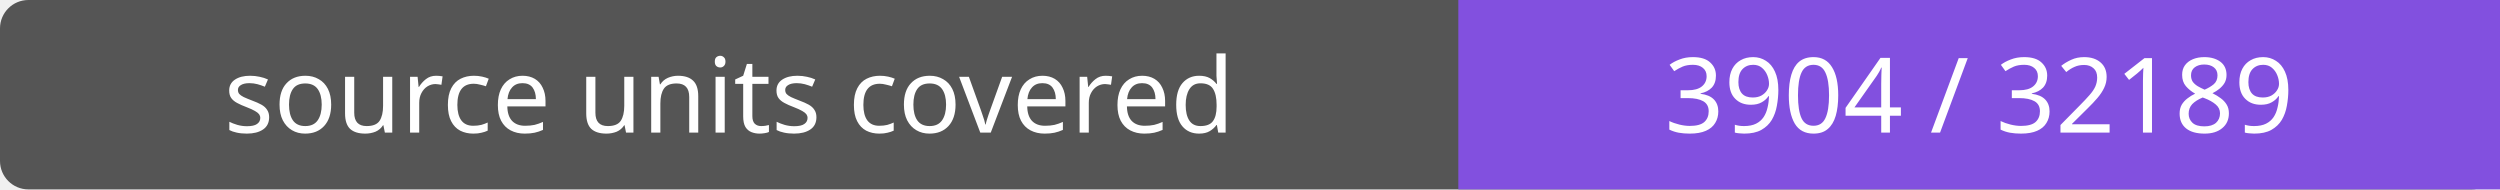
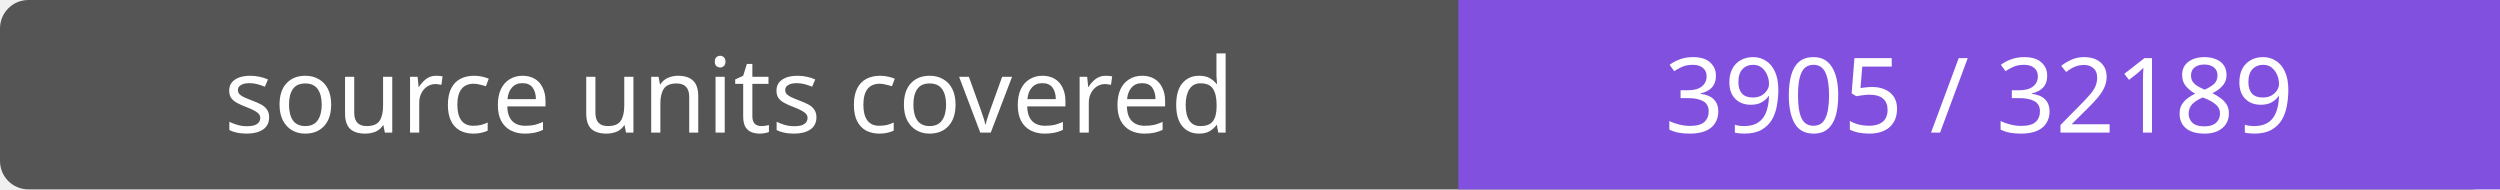
- <svg xmlns="http://www.w3.org/2000/svg" width="264" height="20" role="img" aria-label="source units covered: 3904 / 32189">
+ <svg xmlns="http://www.w3.org/2000/svg" width="264" height="20" role="img" aria-label="source units covered: 3905 / 32189">
  <rect width="264" height="20" rx="3" fill="#555" />
  <path fill="#8250df" d="M154 0h110v20H154z" />
  <g fill="#fff" text-anchor="middle" font-family="Verdana,sans-serif" font-size="11">
    <text x="77.0" y="14">source units covered</text>
-     <text x="209.0" y="14">3904 / 32189</text>
+     <text x="209.0" y="14">3905 / 32189</text>
  </g>
</svg>
